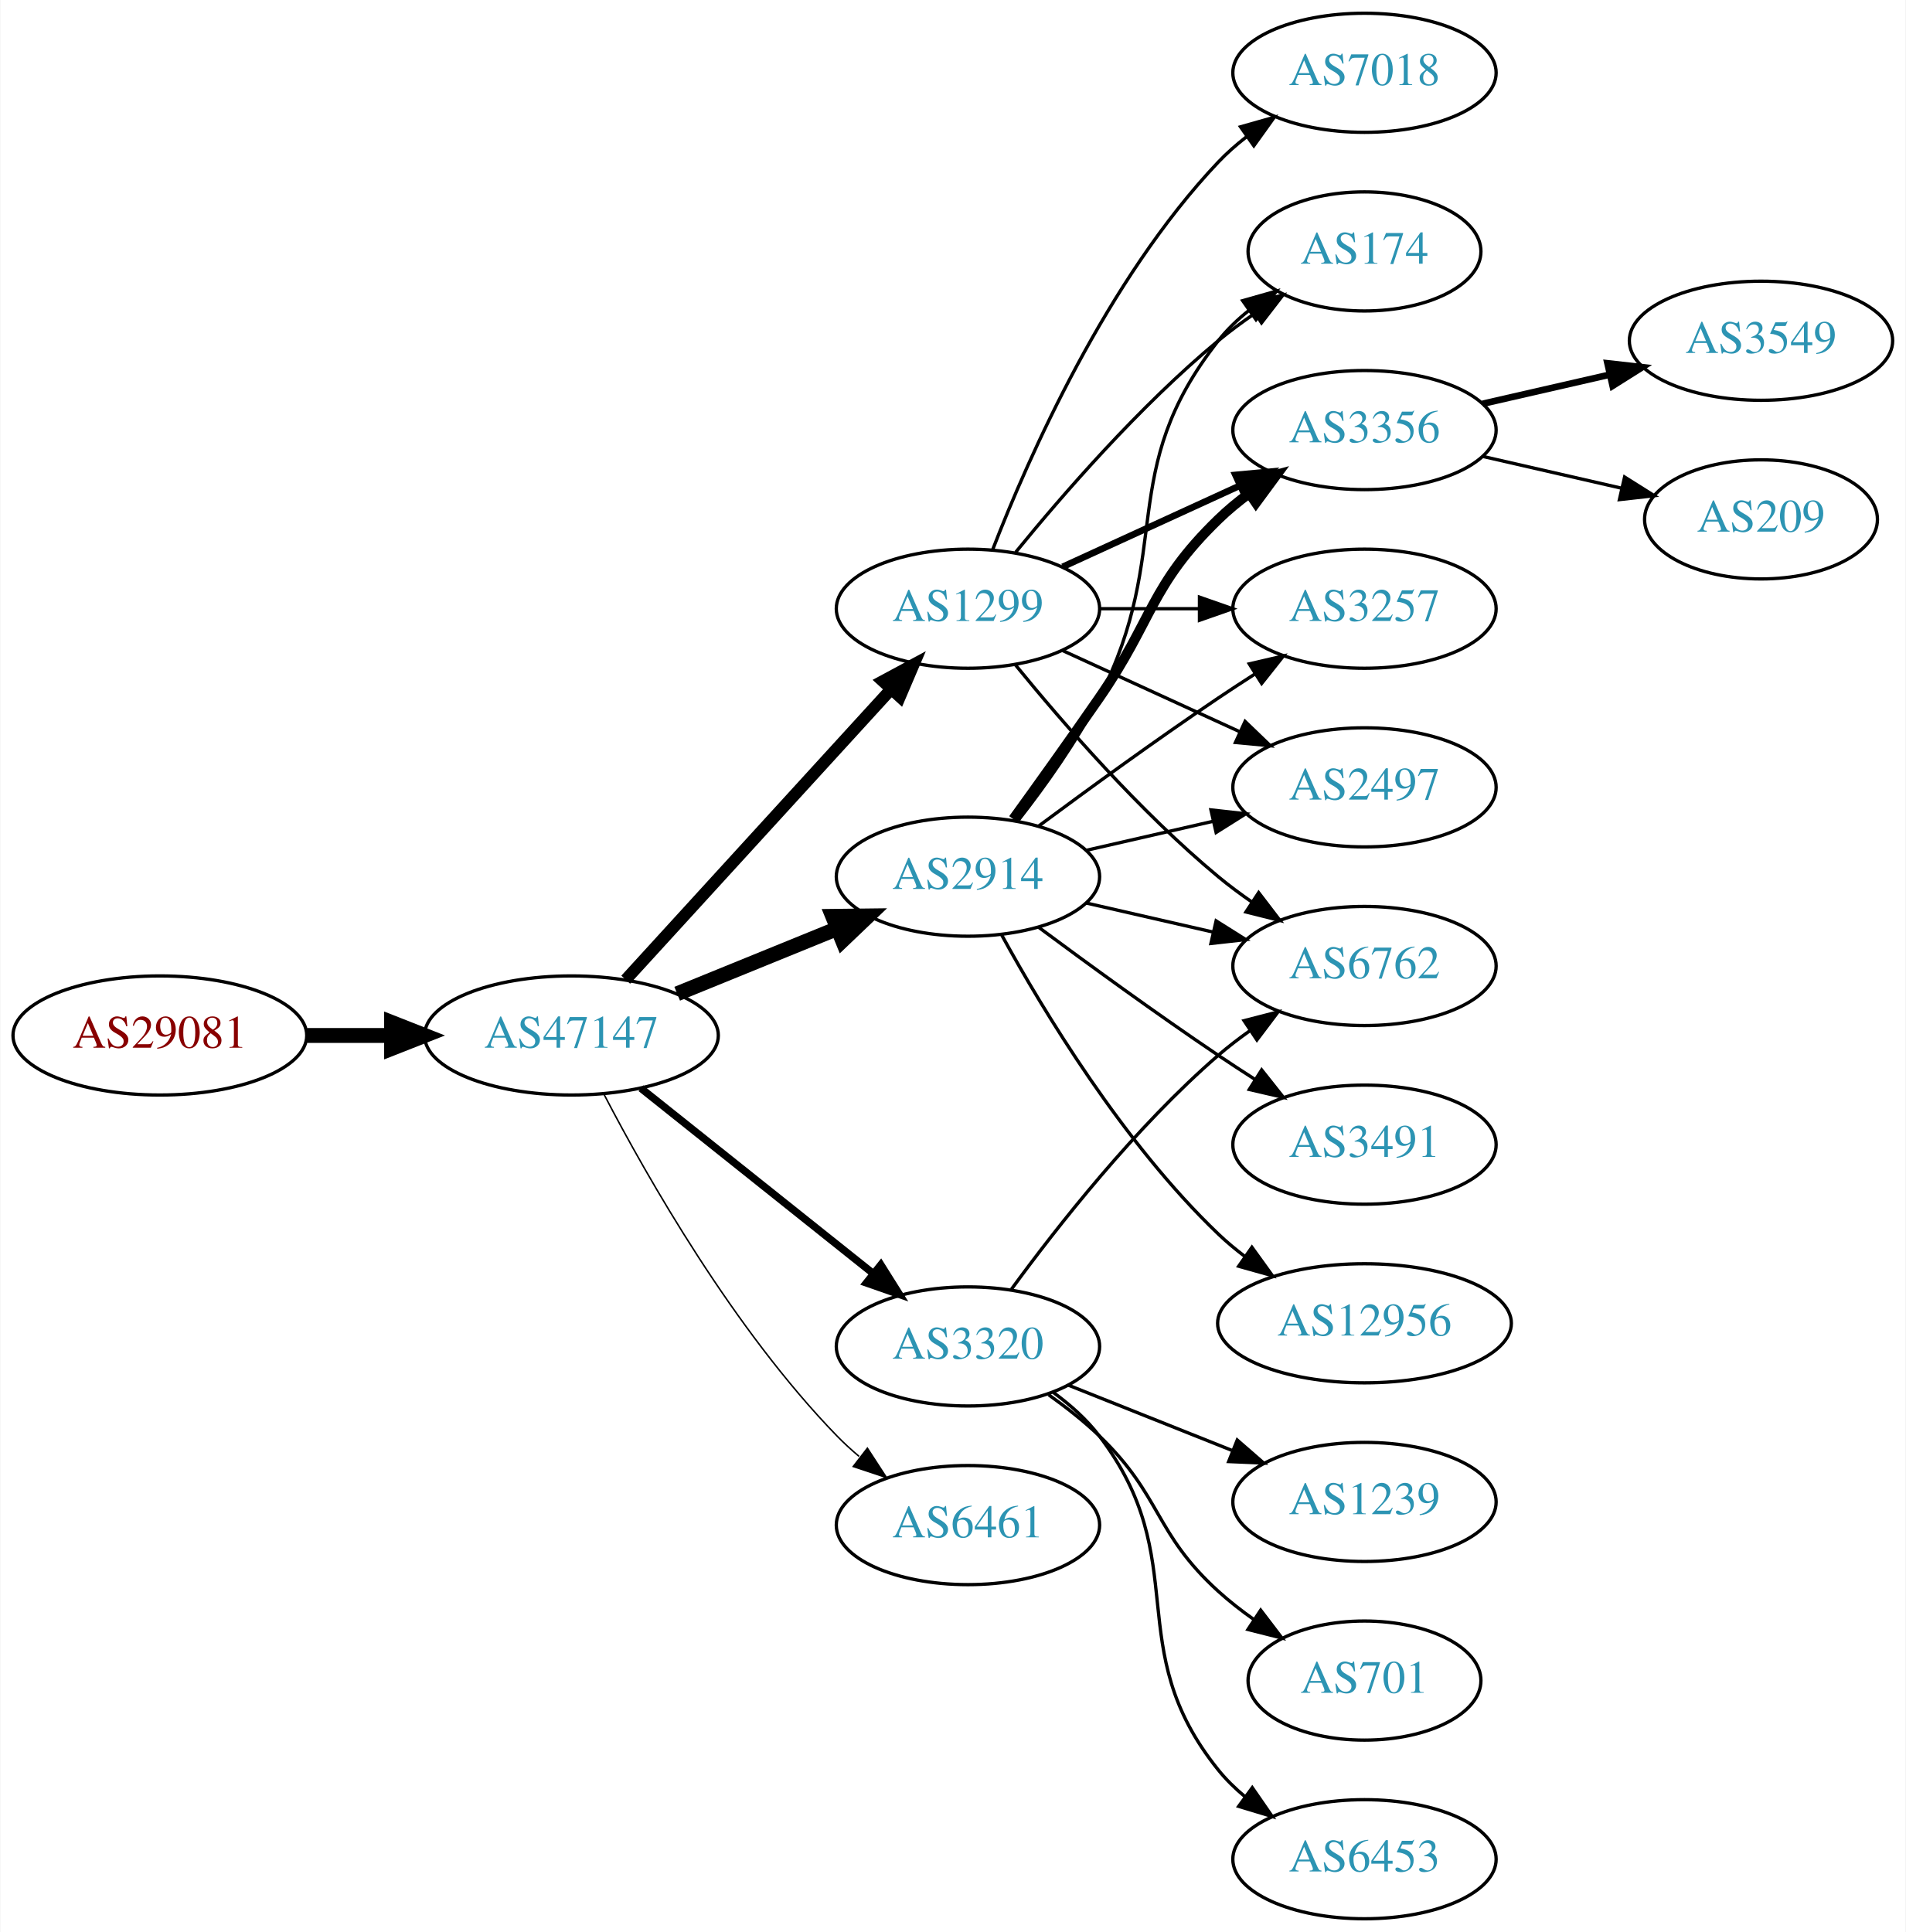
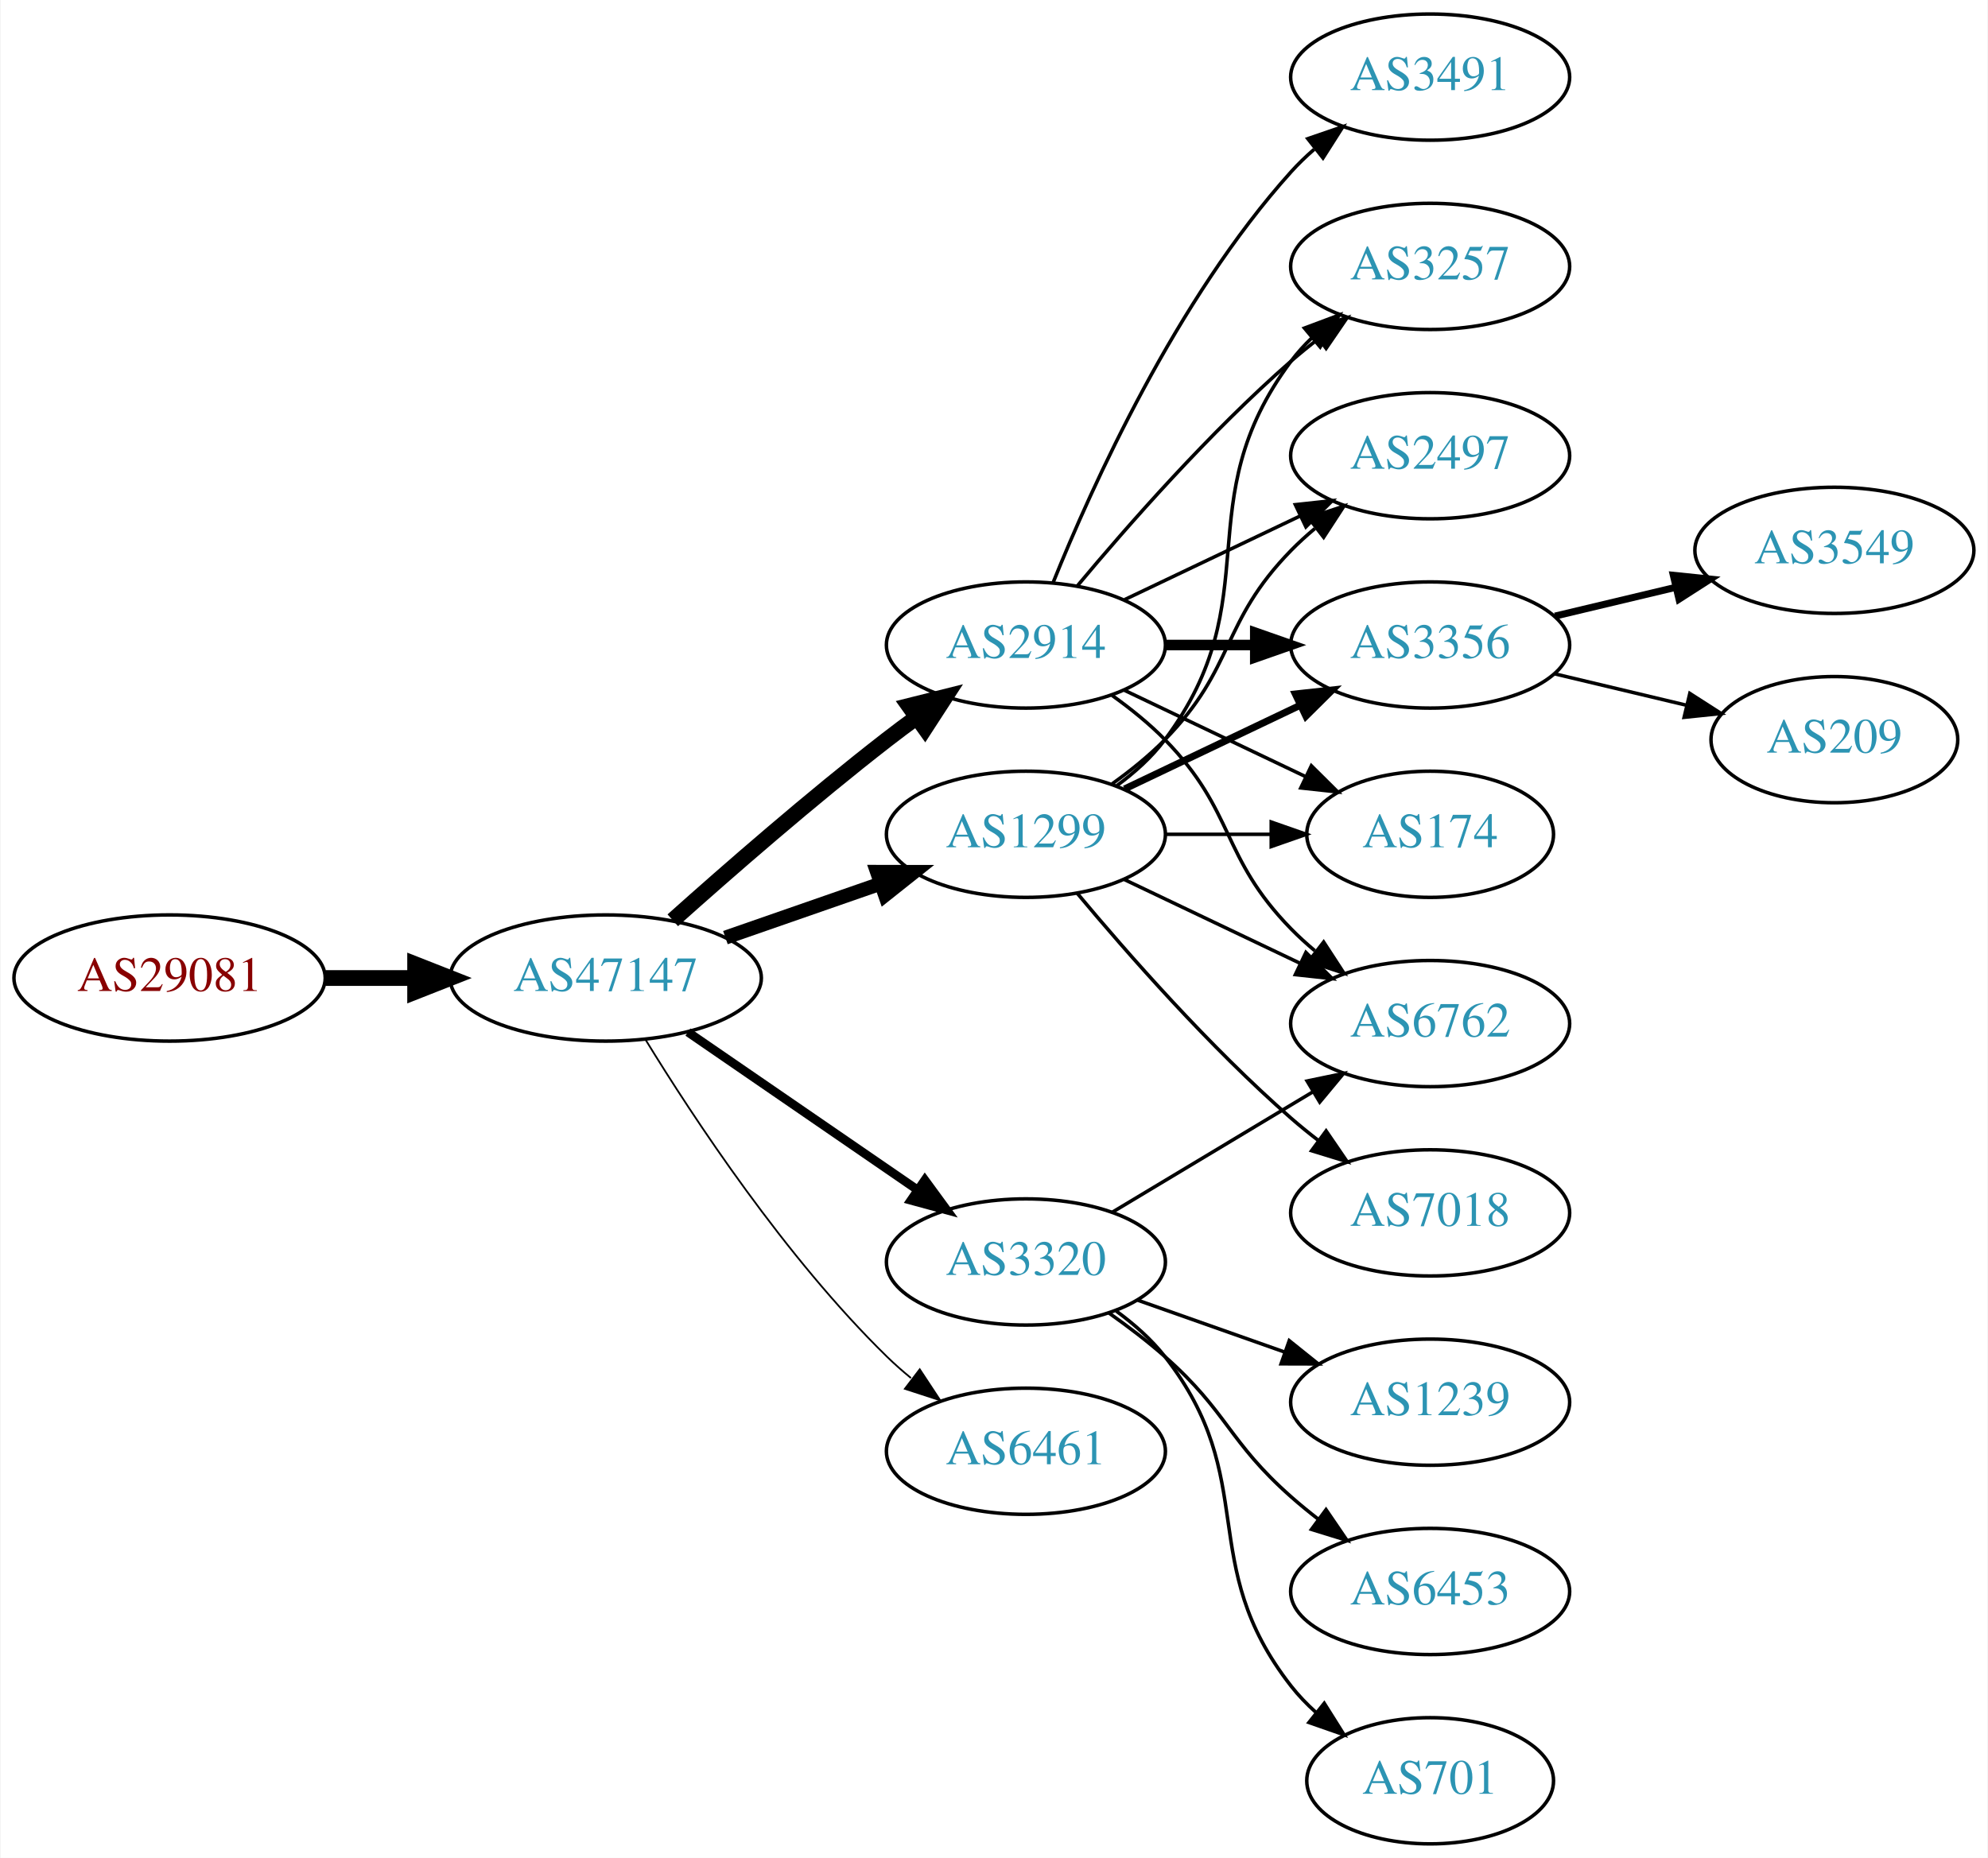
- <svg xmlns="http://www.w3.org/2000/svg" xmlns:xlink="http://www.w3.org/1999/xlink" width="576pt" height="584pt" viewBox="0.00 0.00 575.76 584.00">
-   <g id="graph0" class="graph" transform="scale(1 1) rotate(0) translate(4 580)">
-     <polygon fill="white" stroke="none" points="-4,4 -4,-580 571.762,-580 571.762,4 -4,4" />
+ <svg xmlns="http://www.w3.org/2000/svg" xmlns:xlink="http://www.w3.org/1999/xlink" width="567pt" height="530pt" viewBox="0.00 0.00 566.66 530.00">
+   <g id="graph0" class="graph" transform="scale(1 1) rotate(0) translate(4 526)">
+     <polygon fill="white" stroke="none" points="-4,4 -4,-526 562.663,-526 562.663,4 -4,4" />
    <g id="node1" class="node">
      <g id="a_node1">
        <a xlink:href="/asn/29081" xlink:title="AS29081 ~ WVNET-AT-AS [AT]">
-           <ellipse fill="#ffffff" stroke="black" cx="44.196" cy="-267" rx="44.393" ry="18" />
-           <text text-anchor="middle" x="44.196" y="-263.3" font-family="Times,serif" font-size="14.00" fill="#880000">AS29081</text>
+           <ellipse fill="#ffffff" stroke="black" cx="44.196" cy="-247" rx="44.393" ry="18" />
+           <text text-anchor="middle" x="44.196" y="-243.3" font-family="Times,serif" font-size="14.00" fill="#880000">AS29081</text>
        </a>
      </g>
    </g>
    <g id="node2" class="node">
      <g id="a_node2">
        <a xlink:href="/asn/47147" xlink:title="AS47147 ~ ANEXIA Internetdienstleistungs GmbH [AT]">
-           <ellipse fill="#ffffff" stroke="black" cx="168.588" cy="-267" rx="44.393" ry="18" />
-           <text text-anchor="middle" x="168.588" y="-263.3" font-family="Times,serif" font-size="14.00" fill="#2c94b3">AS47147</text>
+           <ellipse fill="#ffffff" stroke="black" cx="168.588" cy="-247" rx="44.393" ry="18" />
+           <text text-anchor="middle" x="168.588" y="-243.3" font-family="Times,serif" font-size="14.00" fill="#2c94b3">AS47147</text>
        </a>
      </g>
    </g>
    <g id="edge1" class="edge">
-       <path fill="none" stroke="black" stroke-width="4.5" d="M88.692,-267C96.898,-267 105.569,-267 114.041,-267" />
-       <polygon fill="black" stroke="black" stroke-width="4.5" points="114.233,-270.938 124.233,-267 114.233,-263.063 114.233,-270.938" />
+       <path fill="none" stroke="black" stroke-width="4.5" d="M88.692,-247C96.898,-247 105.569,-247 114.041,-247" />
+       <polygon fill="black" stroke="black" stroke-width="4.5" points="114.233,-250.938 124.233,-247 114.233,-243.063 114.233,-250.938" />
    </g>
    <g id="node3" class="node">
      <g id="a_node3">
        <a xlink:href="/asn/1299" xlink:title="AS1299 ~ Telia Carrier [EU]">
-           <ellipse fill="#ffffff" stroke="black" cx="288.431" cy="-396" rx="39.794" ry="18" />
-           <text text-anchor="middle" x="288.431" y="-392.3" font-family="Times,serif" font-size="14.00" fill="#2c94b3">AS1299</text>
+           <ellipse fill="#ffffff" stroke="black" cx="288.431" cy="-288" rx="39.794" ry="18" />
+           <text text-anchor="middle" x="288.431" y="-284.3" font-family="Times,serif" font-size="14.00" fill="#2c94b3">AS1299</text>
        </a>
      </g>
    </g>
    <g id="edge2" class="edge">
-       <path fill="none" stroke="black" stroke-width="3.6" d="M184.994,-283.864C205.461,-306.269 241.756,-346.001 265.192,-371.656" />
-       <polygon fill="black" stroke="black" stroke-width="3.6" points="262.692,-374.109 272.021,-379.131 267.861,-369.388 262.692,-374.109" />
+       <path fill="none" stroke="black" stroke-width="4" d="M202.728,-258.53C216.445,-263.302 232.484,-268.883 246.894,-273.896" />
+       <polygon fill="black" stroke="black" stroke-width="4" points="245.966,-277.279 256.56,-277.26 248.266,-270.668 245.966,-277.279" />
    </g>
    <g id="node4" class="node">
      <g id="a_node4">
-         <a xlink:href="/asn/3320" xlink:title="AS3320 ~ DTAG [DE]">
-           <ellipse fill="#ffffff" stroke="black" cx="288.431" cy="-173" rx="39.794" ry="18" />
-           <text text-anchor="middle" x="288.431" y="-169.3" font-family="Times,serif" font-size="14.00" fill="#2c94b3">AS3320</text>
+         <a xlink:href="/asn/2914" xlink:title="AS2914 ~ NTT America, Inc. [US]">
+           <ellipse fill="#ffffff" stroke="black" cx="288.431" cy="-342" rx="39.794" ry="18" />
+           <text text-anchor="middle" x="288.431" y="-338.3" font-family="Times,serif" font-size="14.00" fill="#2c94b3">AS2914</text>
        </a>
      </g>
    </g>
    <g id="edge3" class="edge">
-       <path fill="none" stroke="black" stroke-width="2.25" d="M189.579,-251.054C208.91,-235.634 238.361,-212.141 259.904,-194.957" />
-       <polygon fill="black" stroke="black" stroke-width="2.25" points="262.101,-197.682 267.736,-188.71 257.736,-192.21 262.101,-197.682" />
+       <path fill="none" stroke="black" stroke-width="4.5" d="M187.715,-263.471C203.493,-277.585 227.161,-298.23 248.784,-315 251.519,-317.121 254.404,-319.278 257.316,-321.401" />
+       <polygon fill="black" stroke="black" stroke-width="4.5" points="255.063,-324.63 265.49,-327.236 259.639,-318.221 255.063,-324.63" />
    </g>
    <g id="node5" class="node">
      <g id="a_node5">
-         <a xlink:href="/asn/2914" xlink:title="AS2914 ~ NTT America, Inc. [US]">
-           <ellipse fill="#ffffff" stroke="black" cx="288.431" cy="-315" rx="39.794" ry="18" />
-           <text text-anchor="middle" x="288.431" y="-311.3" font-family="Times,serif" font-size="14.00" fill="#2c94b3">AS2914</text>
+         <a xlink:href="/asn/6461" xlink:title="AS6461 ~ Zayo Bandwidth [US]">
+           <ellipse fill="#ffffff" stroke="black" cx="288.431" cy="-112" rx="39.794" ry="18" />
+           <text text-anchor="middle" x="288.431" y="-108.3" font-family="Times,serif" font-size="14.00" fill="#2c94b3">AS6461</text>
        </a>
      </g>
    </g>
    <g id="edge4" class="edge">
-       <path fill="none" stroke="black" stroke-width="4.5" d="M200.55,-279.611C215.346,-285.638 233.203,-292.912 248.871,-299.294" />
-       <polygon fill="black" stroke="black" stroke-width="4.5" points="247.55,-303.007 258.296,-303.133 250.521,-295.714 247.55,-303.007" />
+       <path fill="none" stroke="black" stroke-width="0.5" d="M179.854,-229.56C193.662,-207.009 219.851,-167.278 248.784,-139 250.924,-136.908 253.242,-134.863 255.642,-132.894" />
+       <polygon fill="black" stroke="black" stroke-width="0.5" points="258.152,-135.382 263.983,-126.536 253.908,-129.815 258.152,-135.382" />
    </g>
    <g id="node6" class="node">
      <g id="a_node6">
-         <a xlink:href="/asn/6461" xlink:title="AS6461 ~ Zayo Bandwidth [US]">
-           <ellipse fill="#ffffff" stroke="black" cx="288.431" cy="-119" rx="39.794" ry="18" />
-           <text text-anchor="middle" x="288.431" y="-115.3" font-family="Times,serif" font-size="14.00" fill="#2c94b3">AS6461</text>
+         <a xlink:href="/asn/3320" xlink:title="AS3320 ~ DTAG [DE]">
+           <ellipse fill="#ffffff" stroke="black" cx="288.431" cy="-166" rx="39.794" ry="18" />
+           <text text-anchor="middle" x="288.431" y="-162.3" font-family="Times,serif" font-size="14.00" fill="#2c94b3">AS3320</text>
        </a>
      </g>
    </g>
    <g id="edge5" class="edge">
-       <path fill="none" stroke="black" stroke-width="0.45" d="M178.498,-249.079C191.533,-224.044 217.666,-178.075 248.784,-146 250.868,-143.852 253.145,-141.767 255.517,-139.771" />
-       <polygon fill="black" stroke="black" stroke-width="0.45" points="258.037,-142.247 263.809,-133.362 253.756,-136.708 258.037,-142.247" />
+       <path fill="none" stroke="black" stroke-width="2.5" d="M192.031,-231.574C210.612,-218.802 237.173,-200.545 257.553,-186.537" />
+       <polygon fill="black" stroke="black" stroke-width="2.5" points="259.609,-189.371 265.867,-180.822 255.643,-183.602 259.609,-189.371" />
    </g>
    <g id="node7" class="node">
      <g id="a_node7">
-         <a xlink:href="/asn/2497" xlink:title="AS2497 ~ Internet Initiative Japan Inc. [JP]">
-           <ellipse fill="#ffffff" stroke="black" cx="408.273" cy="-342" rx="39.794" ry="18" />
-           <text text-anchor="middle" x="408.273" y="-338.3" font-family="Times,serif" font-size="14.00" fill="#2c94b3">AS2497</text>
+         <a xlink:href="/asn/3257" xlink:title="AS3257 ~ GTT [DE]">
+           <ellipse fill="#ffffff" stroke="black" cx="403.724" cy="-450" rx="39.794" ry="18" />
+           <text text-anchor="middle" x="403.724" y="-446.3" font-family="Times,serif" font-size="14.00" fill="#2c94b3">AS3257</text>
        </a>
      </g>
    </g>
    <g id="edge6" class="edge">
-       <path fill="none" stroke="black" d="M317.06,-383.339C333.017,-376.027 353.287,-366.739 370.57,-358.819" />
-       <polygon fill="black" stroke="black" points="372.185,-361.929 379.818,-354.581 369.269,-355.565 372.185,-361.929" />
+       <path fill="none" stroke="black" d="M314.362,-301.882C319.438,-305.611 324.356,-310.016 328.077,-315 358.349,-355.542 333.806,-382.458 364.077,-423 365.822,-425.336 367.829,-427.545 369.992,-429.617" />
+       <polygon fill="black" stroke="black" points="367.87,-432.405 377.793,-436.118 372.352,-427.027 367.87,-432.405" />
    </g>
    <g id="node8" class="node">
      <g id="a_node8">
-         <a xlink:href="/asn/174" xlink:title="AS174 ~ Cogent Communications [US]">
-           <ellipse fill="#ffffff" stroke="black" cx="408.273" cy="-504" rx="35.194" ry="18" />
-           <text text-anchor="middle" x="408.273" y="-500.3" font-family="Times,serif" font-size="14.00" fill="#2c94b3">AS174</text>
+         <a xlink:href="/asn/7018" xlink:title="AS7018 ~ AT&amp;T Services, Inc. [US]">
+           <ellipse fill="#ffffff" stroke="black" cx="403.724" cy="-180" rx="39.794" ry="18" />
+           <text text-anchor="middle" x="403.724" y="-176.3" font-family="Times,serif" font-size="14.00" fill="#2c94b3">AS7018</text>
        </a>
      </g>
    </g>
    <g id="edge7" class="edge">
-       <path fill="none" stroke="black" d="M302.85,-413.065C316.964,-430.375 340.379,-457.345 364.077,-477 367.54,-479.872 371.333,-482.669 375.187,-485.308" />
-       <polygon fill="black" stroke="black" points="373.33,-488.275 383.62,-490.797 377.149,-482.408 373.33,-488.275" />
+       <path fill="none" stroke="black" d="M303.061,-271.183C317.343,-254.071 340.89,-227.255 364.077,-207 366.543,-204.846 369.182,-202.706 371.879,-200.628" />
+       <polygon fill="black" stroke="black" points="374.052,-203.375 380.033,-194.63 369.904,-197.736 374.052,-203.375" />
    </g>
    <g id="node9" class="node">
      <g id="a_node9">
-         <a xlink:href="/asn/3356" xlink:title="AS3356 ~ Level 3 Parent, LLC [US]">
-           <ellipse fill="#ffffff" stroke="black" cx="408.273" cy="-450" rx="39.794" ry="18" />
-           <text text-anchor="middle" x="408.273" y="-446.3" font-family="Times,serif" font-size="14.00" fill="#2c94b3">AS3356</text>
+         <a xlink:href="/asn/2497" xlink:title="AS2497 ~ Internet Initiative Japan Inc. [JP]">
+           <ellipse fill="#ffffff" stroke="black" cx="403.724" cy="-396" rx="39.794" ry="18" />
+           <text text-anchor="middle" x="403.724" y="-392.3" font-family="Times,serif" font-size="14.00" fill="#2c94b3">AS2497</text>
        </a>
      </g>
    </g>
    <g id="edge8" class="edge">
-       <path fill="none" stroke="black" stroke-width="2" d="M317.06,-408.661C333.017,-415.973 353.287,-425.261 370.57,-433.181" />
-       <polygon fill="black" stroke="black" stroke-width="2" points="369.269,-436.435 379.818,-437.419 372.185,-430.071 369.269,-436.435" />
+       <path fill="none" stroke="black" d="M313.025,-302.389C318.281,-306.148 323.613,-310.437 328.077,-315 348.25,-335.617 343.905,-348.383 364.077,-369 366.17,-371.139 368.453,-373.218 370.83,-375.21" />
+       <polygon fill="black" stroke="black" points="369.074,-378.275 379.13,-381.611 373.349,-372.732 369.074,-378.275" />
    </g>
    <g id="node10" class="node">
      <g id="a_node10">
-         <a xlink:href="/asn/7018" xlink:title="AS7018 ~ AT&amp;T Services, Inc. [US]">
-           <ellipse fill="#ffffff" stroke="black" cx="408.273" cy="-558" rx="39.794" ry="18" />
-           <text text-anchor="middle" x="408.273" y="-554.3" font-family="Times,serif" font-size="14.00" fill="#2c94b3">AS7018</text>
+         <a xlink:href="/asn/3356" xlink:title="AS3356 ~ Level 3 Parent, LLC [US]">
+           <ellipse fill="#ffffff" stroke="black" cx="403.724" cy="-342" rx="39.794" ry="18" />
+           <text text-anchor="middle" x="403.724" y="-338.3" font-family="Times,serif" font-size="14.00" fill="#2c94b3">AS3356</text>
        </a>
      </g>
    </g>
    <g id="edge9" class="edge">
-       <path fill="none" stroke="black" d="M295.954,-413.994C306.704,-441.728 330.362,-495.429 364.077,-531 366.663,-533.728 369.581,-536.294 372.649,-538.677" />
-       <polygon fill="black" stroke="black" points="370.803,-541.658 380.997,-544.543 374.827,-535.93 370.803,-541.658" />
+       <path fill="none" stroke="black" stroke-width="2" d="M316.567,-300.934C331.561,-308.081 350.382,-317.052 366.605,-324.785" />
+       <polygon fill="black" stroke="black" stroke-width="2" points="365.276,-328.028 375.809,-329.171 368.288,-321.709 365.276,-328.028" />
    </g>
    <g id="node11" class="node">
      <g id="a_node11">
-         <a xlink:href="/asn/3257" xlink:title="AS3257 ~ GTT [DE]">
-           <ellipse fill="#ffffff" stroke="black" cx="408.273" cy="-396" rx="39.794" ry="18" />
-           <text text-anchor="middle" x="408.273" y="-392.3" font-family="Times,serif" font-size="14.00" fill="#2c94b3">AS3257</text>
+         <a xlink:href="/asn/6762" xlink:title="AS6762 ~ TELECOM ITALIA SPARKLE S.p.A. [IT]">
+           <ellipse fill="#ffffff" stroke="black" cx="403.724" cy="-234" rx="39.794" ry="18" />
+           <text text-anchor="middle" x="403.724" y="-230.3" font-family="Times,serif" font-size="14.00" fill="#2c94b3">AS6762</text>
        </a>
      </g>
    </g>
    <g id="edge10" class="edge">
-       <path fill="none" stroke="black" d="M328.343,-396C337.897,-396 348.246,-396 358.209,-396" />
-       <polygon fill="black" stroke="black" points="358.402,-399.5 368.402,-396 358.402,-392.5 358.402,-399.5" />
+       <path fill="none" stroke="black" d="M316.567,-275.066C331.561,-267.919 350.382,-258.948 366.605,-251.215" />
+       <polygon fill="black" stroke="black" points="368.288,-254.291 375.809,-246.829 365.276,-247.972 368.288,-254.291" />
    </g>
    <g id="node12" class="node">
      <g id="a_node12">
-         <a xlink:href="/asn/6762" xlink:title="AS6762 ~ TELECOM ITALIA SPARKLE S.p.A. [IT]">
-           <ellipse fill="#ffffff" stroke="black" cx="408.273" cy="-288" rx="39.794" ry="18" />
-           <text text-anchor="middle" x="408.273" y="-284.3" font-family="Times,serif" font-size="14.00" fill="#2c94b3">AS6762</text>
+         <a xlink:href="/asn/174" xlink:title="AS174 ~ Cogent Communications [US]">
+           <ellipse fill="#ffffff" stroke="black" cx="403.724" cy="-288" rx="35.194" ry="18" />
+           <text text-anchor="middle" x="403.724" y="-284.3" font-family="Times,serif" font-size="14.00" fill="#2c94b3">AS174</text>
        </a>
      </g>
    </g>
    <g id="edge11" class="edge">
-       <path fill="none" stroke="black" d="M302.85,-378.935C316.964,-361.625 340.379,-334.655 364.077,-315 367.294,-312.332 370.794,-309.73 374.365,-307.259" />
-       <polygon fill="black" stroke="black" points="376.288,-310.183 382.721,-301.764 372.442,-304.334 376.288,-310.183" />
-     </g>
-     <g id="edge23" class="edge">
-       <path fill="none" stroke="black" d="M301.543,-190.257C315.291,-209.071 339.073,-239.378 364.077,-261 367.077,-263.594 370.351,-266.108 373.712,-268.49" />
-       <polygon fill="black" stroke="black" points="371.875,-271.472 382.136,-274.11 375.76,-265.649 371.875,-271.472" />
+       <path fill="none" stroke="black" d="M328.103,-288C337.808,-288 348.299,-288 358.262,-288" />
+       <polygon fill="black" stroke="black" points="358.398,-291.5 368.398,-288 358.398,-284.5 358.398,-291.5" />
+     </g>
+     <g id="edge16" class="edge">
+       <path fill="none" stroke="black" d="M303.061,-358.817C317.343,-375.929 340.89,-402.745 364.077,-423 366.543,-425.154 369.182,-427.294 371.879,-429.372" />
+       <polygon fill="black" stroke="black" points="369.904,-432.264 380.033,-435.37 374.052,-426.625 369.904,-432.264" />
+     </g>
+     <g id="edge14" class="edge">
+       <path fill="none" stroke="black" d="M316.567,-354.934C331.561,-362.081 350.382,-371.052 366.605,-378.785" />
+       <polygon fill="black" stroke="black" points="365.276,-382.028 375.809,-383.171 368.288,-375.709 365.276,-382.028" />
+     </g>
+     <g id="edge13" class="edge">
+       <path fill="none" stroke="black" stroke-width="3" d="M328.103,-342C336.306,-342 345.07,-342 353.602,-342" />
+       <polygon fill="black" stroke="black" stroke-width="3" points="353.841,-345.5 363.841,-342 353.841,-338.5 353.841,-345.5" />
+     </g>
+     <g id="edge15" class="edge">
+       <path fill="none" stroke="black" d="M313.025,-327.611C318.281,-323.852 323.613,-319.563 328.077,-315 348.25,-294.383 343.905,-281.617 364.077,-261 366.17,-258.861 368.453,-256.782 370.83,-254.79" />
+       <polygon fill="black" stroke="black" points="373.349,-257.268 379.13,-248.389 369.074,-251.725 373.349,-257.268" />
+     </g>
+     <g id="edge17" class="edge">
+       <path fill="none" stroke="black" d="M316.567,-329.066C331.999,-321.71 351.485,-312.423 368.02,-304.541" />
+       <polygon fill="black" stroke="black" points="369.84,-307.551 377.361,-300.089 366.828,-301.232 369.84,-307.551" />
+     </g>
+     <g id="node13" class="node">
+       <g id="a_node13">
+         <a xlink:href="/asn/3491" xlink:title="AS3491 ~ PCCW Global, Inc. [US]">
+           <ellipse fill="#ffffff" stroke="black" cx="403.724" cy="-504" rx="39.794" ry="18" />
+           <text text-anchor="middle" x="403.724" y="-500.3" font-family="Times,serif" font-size="14.00" fill="#2c94b3">AS3491</text>
+         </a>
+       </g>
+     </g>
+     <g id="edge12" class="edge">
+       <path fill="none" stroke="black" d="M296.179,-359.787C307.23,-387.243 331.283,-440.578 364.077,-477 366.08,-479.224 368.298,-481.363 370.631,-483.397" />
+       <polygon fill="black" stroke="black" points="368.829,-486.433 378.85,-489.873 373.161,-480.935 368.829,-486.433" />
+     </g>
+     <g id="edge20" class="edge">
+       <path fill="none" stroke="black" d="M313.181,-180.255C329.797,-190.229 352.193,-203.671 370.43,-214.617" />
+       <polygon fill="black" stroke="black" points="368.63,-217.618 379.005,-219.764 372.232,-211.616 368.63,-217.618" />
+     </g>
+     <g id="node16" class="node">
+       <g id="a_node16">
+         <a xlink:href="/asn/1239" xlink:title="AS1239 ~ Sprint [US]">
+           <ellipse fill="#ffffff" stroke="black" cx="403.724" cy="-126" rx="39.794" ry="18" />
+           <text text-anchor="middle" x="403.724" y="-122.3" font-family="Times,serif" font-size="14.00" fill="#2c94b3">AS1239</text>
+         </a>
+       </g>
+     </g>
+     <g id="edge21" class="edge">
+       <path fill="none" stroke="black" d="M320.389,-155.07C333.252,-150.528 348.358,-145.195 362.095,-140.345" />
+       <polygon fill="black" stroke="black" points="363.539,-143.547 371.803,-136.917 361.209,-136.946 363.539,-143.547" />
    </g>
    <g id="node17" class="node">
      <g id="a_node17">
-         <a xlink:href="/asn/1239" xlink:title="AS1239 ~ Sprint [US]">
-           <ellipse fill="#ffffff" stroke="black" cx="408.273" cy="-126" rx="39.794" ry="18" />
-           <text text-anchor="middle" x="408.273" y="-122.3" font-family="Times,serif" font-size="14.00" fill="#2c94b3">AS1239</text>
-         </a>
-       </g>
-     </g>
-     <g id="edge21" class="edge">
-       <path fill="none" stroke="black" d="M318.863,-161.261C333.768,-155.317 352.063,-148.02 368.137,-141.609" />
-       <polygon fill="black" stroke="black" points="369.816,-144.708 377.807,-137.752 367.222,-138.206 369.816,-144.708" />
+         <a xlink:href="/asn/6453" xlink:title="AS6453 ~ TATA COMMUNICATIONS (AMERICA) INC [US]">
+           <ellipse fill="#ffffff" stroke="black" cx="403.724" cy="-72" rx="39.794" ry="18" />
+           <text text-anchor="middle" x="403.724" y="-68.3" font-family="Times,serif" font-size="14.00" fill="#2c94b3">AS6453</text>
+         </a>
+       </g>
+     </g>
+     <g id="edge22" class="edge">
+       <path fill="none" stroke="black" d="M312.158,-151.411C317.558,-147.6 323.171,-143.337 328.077,-139 345.997,-123.159 346.158,-114.841 364.077,-99 366.53,-96.832 369.16,-94.682 371.852,-92.597" />
+       <polygon fill="black" stroke="black" points="374.028,-95.342 379.997,-86.589 369.872,-89.709 374.028,-95.342" />
    </g>
    <g id="node18" class="node">
      <g id="a_node18">
        <a xlink:href="/asn/701" xlink:title="AS701 ~ UUNET [US]">
-           <ellipse fill="#ffffff" stroke="black" cx="408.273" cy="-72" rx="35.194" ry="18" />
-           <text text-anchor="middle" x="408.273" y="-68.3" font-family="Times,serif" font-size="14.00" fill="#2c94b3">AS701</text>
-         </a>
-       </g>
-     </g>
-     <g id="edge22" class="edge">
-       <path fill="none" stroke="black" d="M312.811,-158.394C318.076,-154.645 323.465,-150.414 328.077,-146 347.086,-127.806 344.609,-116.701 364.077,-99 367.406,-95.973 371.118,-93.083 374.929,-90.395" />
-       <polygon fill="black" stroke="black" points="376.901,-93.287 383.32,-84.858 373.046,-87.444 376.901,-93.287" />
-     </g>
-     <g id="node19" class="node">
-       <g id="a_node19">
-         <a xlink:href="/asn/6453" xlink:title="AS6453 ~ TATA COMMUNICATIONS (AMERICA) INC [US]">
-           <ellipse fill="#ffffff" stroke="black" cx="408.273" cy="-18" rx="39.794" ry="18" />
-           <text text-anchor="middle" x="408.273" y="-14.3" font-family="Times,serif" font-size="14.00" fill="#2c94b3">AS6453</text>
-         </a>
-       </g>
-     </g>
-     <g id="edge24" class="edge">
-       <path fill="none" stroke="black" d="M314.286,-159.061C319.366,-155.334 324.304,-150.946 328.077,-146 356.982,-108.111 334.213,-82.137 364.077,-45 366.433,-42.071 369.197,-39.37 372.168,-36.903" />
-       <polygon fill="black" stroke="black" points="374.36,-39.636 380.383,-30.92 370.239,-33.978 374.36,-39.636" />
-     </g>
-     <g id="edge18" class="edge">
-       <path fill="none" stroke="black" d="M324.15,-322.955C336.15,-325.704 349.771,-328.825 362.463,-331.733" />
-       <polygon fill="black" stroke="black" points="361.866,-335.187 372.395,-334.009 363.429,-328.364 361.866,-335.187" />
-     </g>
-     <g id="edge17" class="edge">
-       <path fill="none" stroke="black" d="M303.727,-332.14C311.713,-342.353 321.375,-355.853 328.077,-369 351.058,-414.077 332.779,-437.246 364.077,-477 366.724,-480.361 369.912,-483.417 373.344,-486.161" />
-       <polygon fill="black" stroke="black" points="371.457,-489.113 381.651,-492 375.482,-483.386 371.457,-489.113" />
-     </g>
-     <g id="edge13" class="edge">
-       <path fill="none" stroke="black" stroke-width="3" d="M302.11,-332.406C309.725,-342.937 319.558,-356.67 328.077,-369 344.473,-392.731 343.384,-402.906 364.077,-423 366.922,-425.763 370.096,-428.386 373.396,-430.834" />
-       <polygon fill="black" stroke="black" stroke-width="3" points="371.513,-433.786 381.744,-436.538 375.462,-428.006 371.513,-433.786" />
-     </g>
-     <g id="edge12" class="edge">
-       <path fill="none" stroke="black" d="M309.761,-330.277C324.623,-341.304 345.368,-356.407 364.077,-369 367.626,-371.389 371.377,-373.839 375.125,-376.242" />
-       <polygon fill="black" stroke="black" points="373.451,-379.325 383.774,-381.712 377.193,-373.409 373.451,-379.325" />
-     </g>
-     <g id="edge15" class="edge">
-       <path fill="none" stroke="black" d="M324.15,-307.045C336.15,-304.296 349.771,-301.175 362.463,-298.267" />
-       <polygon fill="black" stroke="black" points="363.429,-301.636 372.395,-295.991 361.866,-294.813 363.429,-301.636" />
-     </g>
-     <g id="node13" class="node">
-       <g id="a_node13">
-         <a xlink:href="/asn/3491" xlink:title="AS3491 ~ PCCW Global, Inc. [US]">
-           <ellipse fill="#ffffff" stroke="black" cx="408.273" cy="-234" rx="39.794" ry="18" />
-           <text text-anchor="middle" x="408.273" y="-230.3" font-family="Times,serif" font-size="14.00" fill="#2c94b3">AS3491</text>
-         </a>
-       </g>
-     </g>
-     <g id="edge14" class="edge">
-       <path fill="none" stroke="black" d="M309.761,-299.723C324.623,-288.696 345.368,-273.593 364.077,-261 367.626,-258.611 371.377,-256.161 375.125,-253.758" />
-       <polygon fill="black" stroke="black" points="377.193,-256.591 383.774,-248.288 373.451,-250.675 377.193,-256.591" />
+           <ellipse fill="#ffffff" stroke="black" cx="403.724" cy="-18" rx="35.194" ry="18" />
+           <text text-anchor="middle" x="403.724" y="-14.3" font-family="Times,serif" font-size="14.00" fill="#2c94b3">AS701</text>
+         </a>
+       </g>
+     </g>
+     <g id="edge23" class="edge">
+       <path fill="none" stroke="black" d="M314.2,-151.995C319.285,-148.272 324.247,-143.901 328.077,-139 355.625,-103.751 336.53,-80.249 364.077,-45 366.144,-42.356 368.539,-39.866 371.106,-37.549" />
+       <polygon fill="black" stroke="black" points="373.518,-40.103 379.16,-31.135 369.157,-34.627 373.518,-40.103" />
    </g>
    <g id="node14" class="node">
      <g id="a_node14">
-         <a xlink:href="/asn/12956" xlink:title="AS12956 ~ TELXIUS [ES]">
-           <ellipse fill="#ffffff" stroke="black" cx="408.273" cy="-180" rx="44.393" ry="18" />
-           <text text-anchor="middle" x="408.273" y="-176.3" font-family="Times,serif" font-size="14.00" fill="#2c94b3">AS12956</text>
-         </a>
-       </g>
-     </g>
-     <g id="edge16" class="edge">
-       <path fill="none" stroke="black" d="M298.672,-297.287C311.218,-274.439 335.394,-234.389 364.077,-207 366.584,-204.607 369.335,-202.313 372.197,-200.145" />
-       <polygon fill="black" stroke="black" points="374.249,-202.982 380.448,-194.39 370.244,-197.241 374.249,-202.982" />
+         <a xlink:href="/asn/3549" xlink:title="AS3549 ~ Level 3 Parent, LLC [US]">
+           <ellipse fill="#ffffff" stroke="black" cx="519.017" cy="-369" rx="39.794" ry="18" />
+           <text text-anchor="middle" x="519.017" y="-365.3" font-family="Times,serif" font-size="14.00" fill="#2c94b3">AS3549</text>
+         </a>
+       </g>
+     </g>
+     <g id="edge18" class="edge">
+       <path fill="none" stroke="black" stroke-width="2" d="M439.331,-350.248C450.202,-352.838 462.357,-355.735 473.799,-358.462" />
+       <polygon fill="black" stroke="black" stroke-width="2" points="473.082,-361.889 483.621,-360.803 474.705,-355.08 473.082,-361.889" />
    </g>
    <g id="node15" class="node">
      <g id="a_node15">
-         <a xlink:href="/asn/3549" xlink:title="AS3549 ~ Level 3 Parent, LLC [US]">
-           <ellipse fill="#ffffff" stroke="black" cx="528.116" cy="-477" rx="39.794" ry="18" />
-           <text text-anchor="middle" x="528.116" y="-473.3" font-family="Times,serif" font-size="14.00" fill="#2c94b3">AS3549</text>
+         <a xlink:href="/asn/209" xlink:title="AS209 ~ CenturyLink Communications, LLC [US]">
+           <ellipse fill="#ffffff" stroke="black" cx="519.017" cy="-315" rx="35.194" ry="18" />
+           <text text-anchor="middle" x="519.017" y="-311.3" font-family="Times,serif" font-size="14.00" fill="#2c94b3">AS209</text>
        </a>
      </g>
    </g>
    <g id="edge19" class="edge">
-       <path fill="none" stroke="black" stroke-width="2" d="M443.993,-457.955C455.993,-460.704 469.613,-463.825 482.306,-466.733" />
-       <polygon fill="black" stroke="black" stroke-width="2" points="481.708,-470.187 492.238,-469.009 483.272,-463.364 481.708,-470.187" />
-     </g>
-     <g id="node16" class="node">
-       <g id="a_node16">
-         <a xlink:href="/asn/209" xlink:title="AS209 ~ CenturyLink Communications, LLC [US]">
-           <ellipse fill="#ffffff" stroke="black" cx="528.116" cy="-423" rx="35.194" ry="18" />
-           <text text-anchor="middle" x="528.116" y="-419.3" font-family="Times,serif" font-size="14.00" fill="#2c94b3">AS209</text>
-         </a>
-       </g>
-     </g>
-     <g id="edge20" class="edge">
-       <path fill="none" stroke="black" d="M443.993,-442.045C457.085,-439.045 472.107,-435.604 485.748,-432.478" />
-       <polygon fill="black" stroke="black" points="486.89,-435.807 495.855,-430.162 485.326,-428.984 486.89,-435.807" />
+       <path fill="none" stroke="black" d="M439.331,-333.752C451.125,-330.942 464.43,-327.771 476.698,-324.847" />
+       <polygon fill="black" stroke="black" points="477.787,-328.186 486.703,-322.463 476.164,-321.376 477.787,-328.186" />
    </g>
  </g>
</svg>
